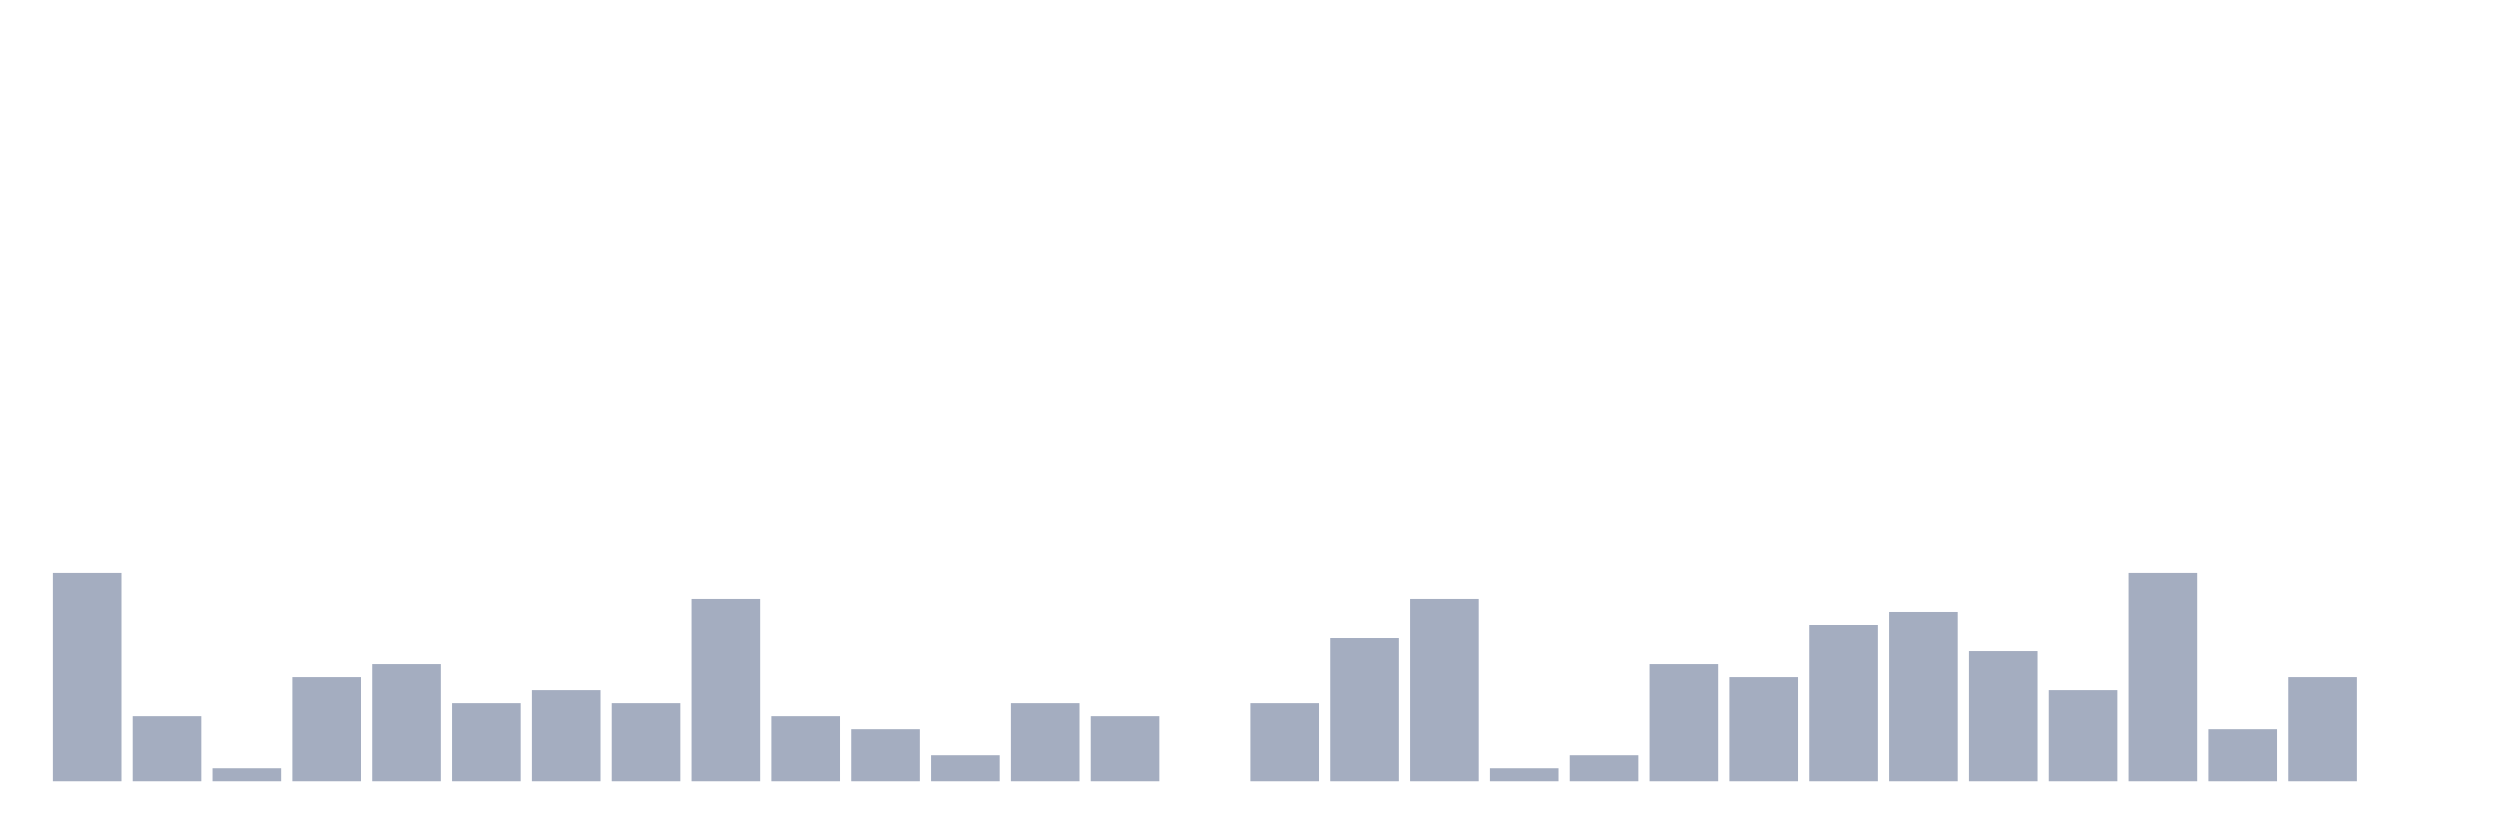
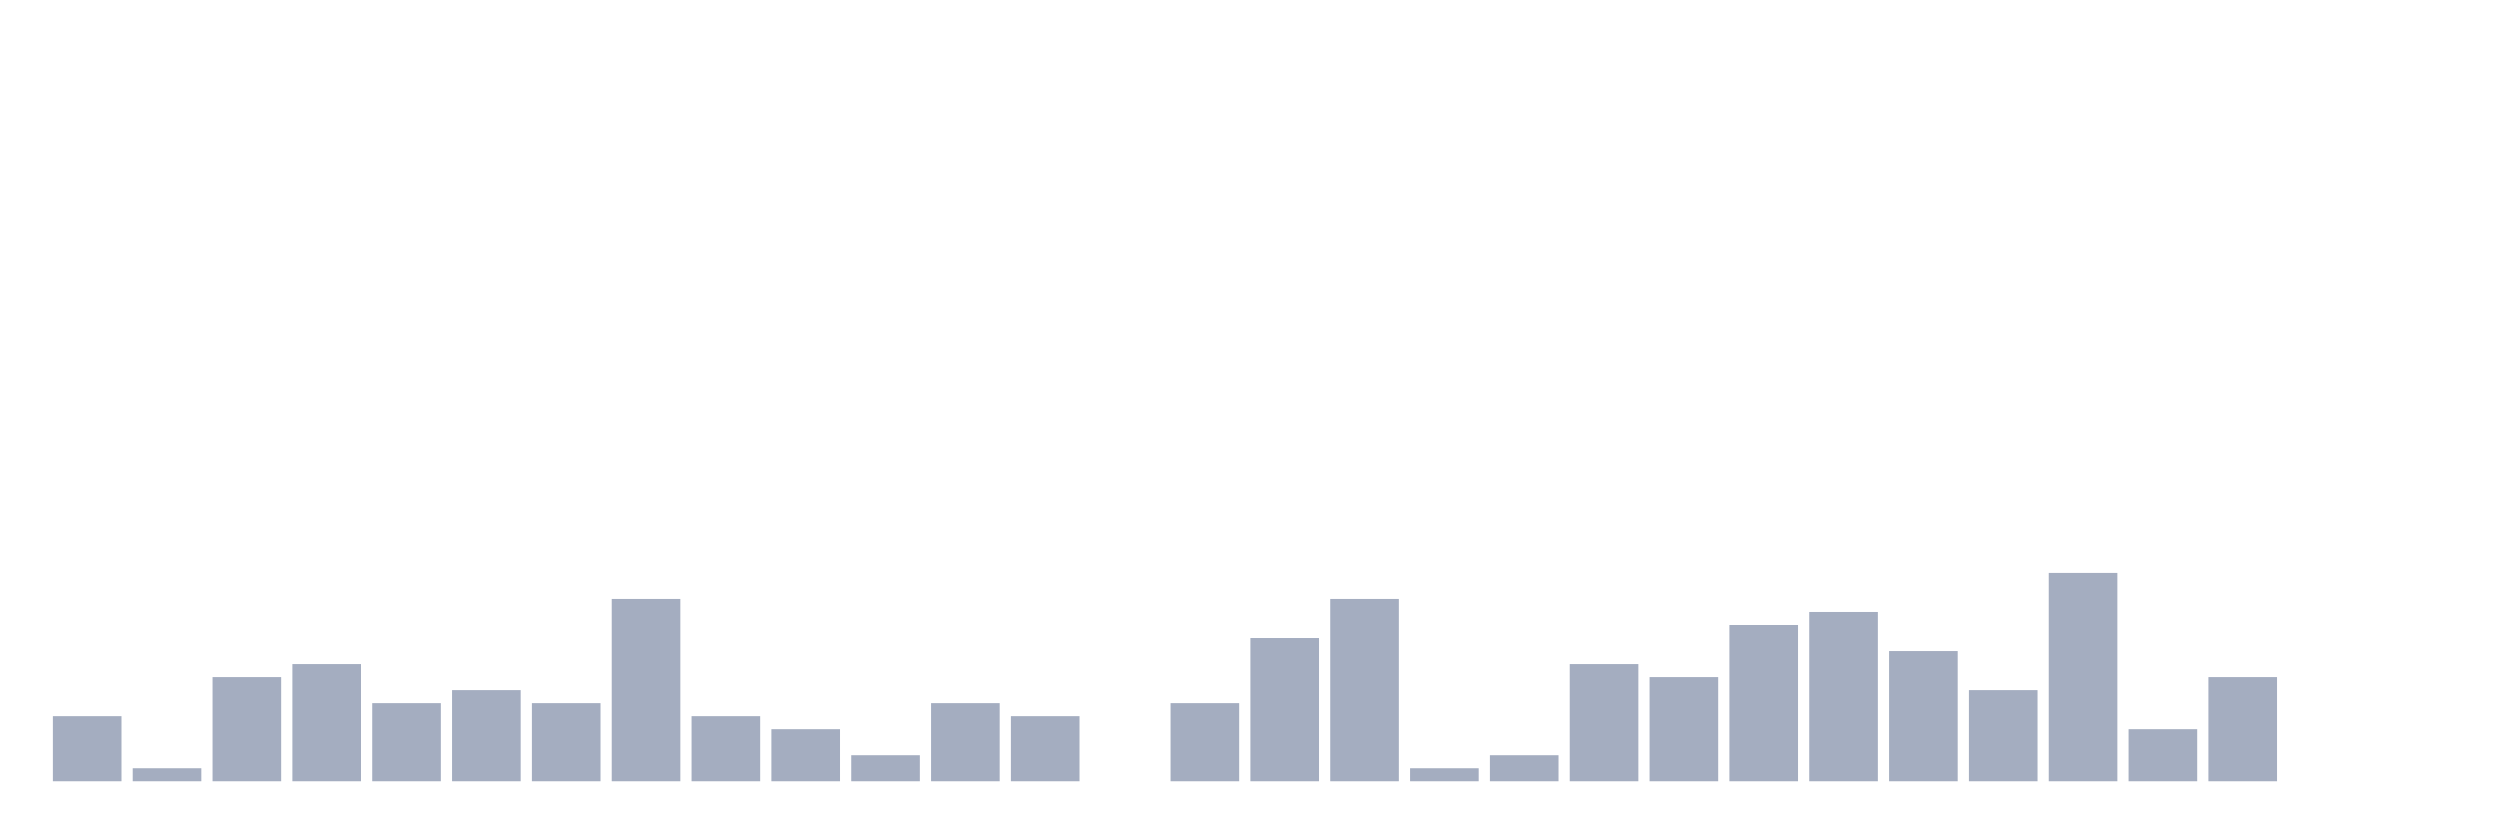
<svg xmlns="http://www.w3.org/2000/svg" viewBox="0 0 480 160">
  <g transform="translate(10,10)">
-     <rect class="bar" x="0.153" width="13.175" y="100" height="40" fill="rgb(164,173,192)" />
-     <rect class="bar" x="15.482" width="13.175" y="127.5" height="12.5" fill="rgb(164,173,192)" />
-     <rect class="bar" x="30.81" width="13.175" y="137.5" height="2.5" fill="rgb(164,173,192)" />
-     <rect class="bar" x="46.138" width="13.175" y="120" height="20" fill="rgb(164,173,192)" />
-     <rect class="bar" x="61.466" width="13.175" y="117.5" height="22.5" fill="rgb(164,173,192)" />
-     <rect class="bar" x="76.794" width="13.175" y="125" height="15" fill="rgb(164,173,192)" />
-     <rect class="bar" x="92.123" width="13.175" y="122.5" height="17.5" fill="rgb(164,173,192)" />
-     <rect class="bar" x="107.451" width="13.175" y="125" height="15" fill="rgb(164,173,192)" />
-     <rect class="bar" x="122.779" width="13.175" y="105" height="35" fill="rgb(164,173,192)" />
-     <rect class="bar" x="138.107" width="13.175" y="127.5" height="12.5" fill="rgb(164,173,192)" />
-     <rect class="bar" x="153.436" width="13.175" y="130" height="10" fill="rgb(164,173,192)" />
-     <rect class="bar" x="168.764" width="13.175" y="135" height="5" fill="rgb(164,173,192)" />
-     <rect class="bar" x="184.092" width="13.175" y="125" height="15" fill="rgb(164,173,192)" />
-     <rect class="bar" x="199.42" width="13.175" y="127.5" height="12.5" fill="rgb(164,173,192)" />
-     <rect class="bar" x="214.748" width="13.175" y="140" height="0" fill="rgb(164,173,192)" />
-     <rect class="bar" x="230.077" width="13.175" y="125" height="15" fill="rgb(164,173,192)" />
-     <rect class="bar" x="245.405" width="13.175" y="112.5" height="27.5" fill="rgb(164,173,192)" />
-     <rect class="bar" x="260.733" width="13.175" y="105" height="35" fill="rgb(164,173,192)" />
-     <rect class="bar" x="276.061" width="13.175" y="137.5" height="2.5" fill="rgb(164,173,192)" />
-     <rect class="bar" x="291.39" width="13.175" y="135" height="5" fill="rgb(164,173,192)" />
-     <rect class="bar" x="306.718" width="13.175" y="117.5" height="22.5" fill="rgb(164,173,192)" />
-     <rect class="bar" x="322.046" width="13.175" y="120" height="20" fill="rgb(164,173,192)" />
-     <rect class="bar" x="337.374" width="13.175" y="110" height="30" fill="rgb(164,173,192)" />
-     <rect class="bar" x="352.702" width="13.175" y="107.5" height="32.5" fill="rgb(164,173,192)" />
-     <rect class="bar" x="368.031" width="13.175" y="115" height="25" fill="rgb(164,173,192)" />
-     <rect class="bar" x="383.359" width="13.175" y="122.5" height="17.5" fill="rgb(164,173,192)" />
-     <rect class="bar" x="398.687" width="13.175" y="100" height="40" fill="rgb(164,173,192)" />
-     <rect class="bar" x="414.015" width="13.175" y="130" height="10" fill="rgb(164,173,192)" />
-     <rect class="bar" x="429.344" width="13.175" y="120" height="20" fill="rgb(164,173,192)" />
+     <rect class="bar" x="0.153" width="13.175" y="127.5" height="12.5" fill="rgb(164,173,192)" />
+     <rect class="bar" x="15.482" width="13.175" y="137.5" height="2.5" fill="rgb(164,173,192)" />
+     <rect class="bar" x="30.81" width="13.175" y="120" height="20" fill="rgb(164,173,192)" />
+     <rect class="bar" x="46.138" width="13.175" y="117.5" height="22.5" fill="rgb(164,173,192)" />
+     <rect class="bar" x="61.466" width="13.175" y="125" height="15" fill="rgb(164,173,192)" />
+     <rect class="bar" x="76.794" width="13.175" y="122.5" height="17.5" fill="rgb(164,173,192)" />
+     <rect class="bar" x="92.123" width="13.175" y="125" height="15" fill="rgb(164,173,192)" />
+     <rect class="bar" x="107.451" width="13.175" y="105" height="35" fill="rgb(164,173,192)" />
+     <rect class="bar" x="122.779" width="13.175" y="127.5" height="12.5" fill="rgb(164,173,192)" />
+     <rect class="bar" x="138.107" width="13.175" y="130" height="10" fill="rgb(164,173,192)" />
+     <rect class="bar" x="153.436" width="13.175" y="135" height="5" fill="rgb(164,173,192)" />
+     <rect class="bar" x="168.764" width="13.175" y="125" height="15" fill="rgb(164,173,192)" />
+     <rect class="bar" x="184.092" width="13.175" y="127.5" height="12.5" fill="rgb(164,173,192)" />
+     <rect class="bar" x="199.42" width="13.175" y="140" height="0" fill="rgb(164,173,192)" />
+     <rect class="bar" x="214.748" width="13.175" y="125" height="15" fill="rgb(164,173,192)" />
+     <rect class="bar" x="230.077" width="13.175" y="112.5" height="27.5" fill="rgb(164,173,192)" />
+     <rect class="bar" x="245.405" width="13.175" y="105" height="35" fill="rgb(164,173,192)" />
+     <rect class="bar" x="260.733" width="13.175" y="137.5" height="2.5" fill="rgb(164,173,192)" />
+     <rect class="bar" x="276.061" width="13.175" y="135" height="5" fill="rgb(164,173,192)" />
+     <rect class="bar" x="291.39" width="13.175" y="117.5" height="22.5" fill="rgb(164,173,192)" />
+     <rect class="bar" x="306.718" width="13.175" y="120" height="20" fill="rgb(164,173,192)" />
+     <rect class="bar" x="322.046" width="13.175" y="110" height="30" fill="rgb(164,173,192)" />
+     <rect class="bar" x="337.374" width="13.175" y="107.5" height="32.5" fill="rgb(164,173,192)" />
+     <rect class="bar" x="352.702" width="13.175" y="115" height="25" fill="rgb(164,173,192)" />
+     <rect class="bar" x="368.031" width="13.175" y="122.5" height="17.5" fill="rgb(164,173,192)" />
+     <rect class="bar" x="383.359" width="13.175" y="100" height="40" fill="rgb(164,173,192)" />
+     <rect class="bar" x="398.687" width="13.175" y="130" height="10" fill="rgb(164,173,192)" />
+     <rect class="bar" x="414.015" width="13.175" y="120" height="20" fill="rgb(164,173,192)" />
+     <rect class="bar" x="429.344" width="13.175" y="140" height="0" fill="rgb(164,173,192)" />
    <rect class="bar" x="444.672" width="13.175" y="140" height="0" fill="rgb(164,173,192)" />
  </g>
</svg>
